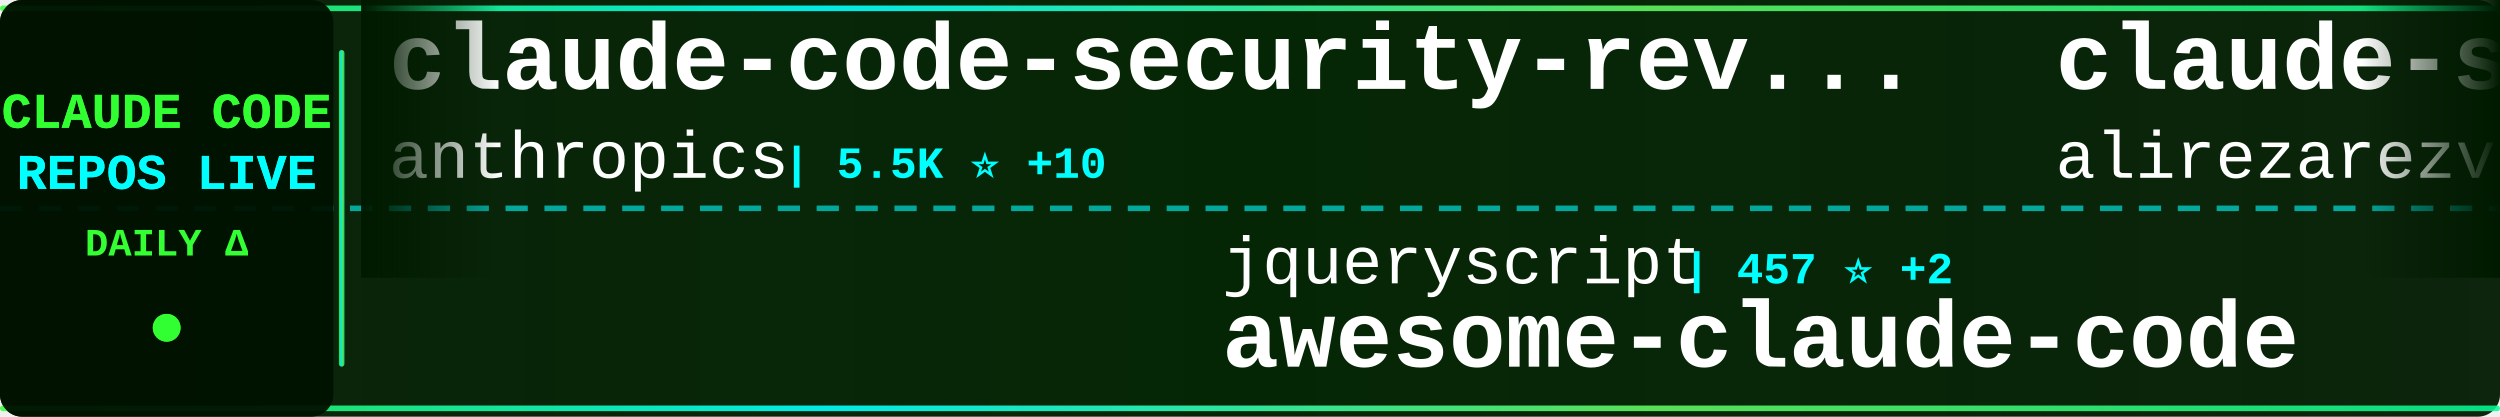
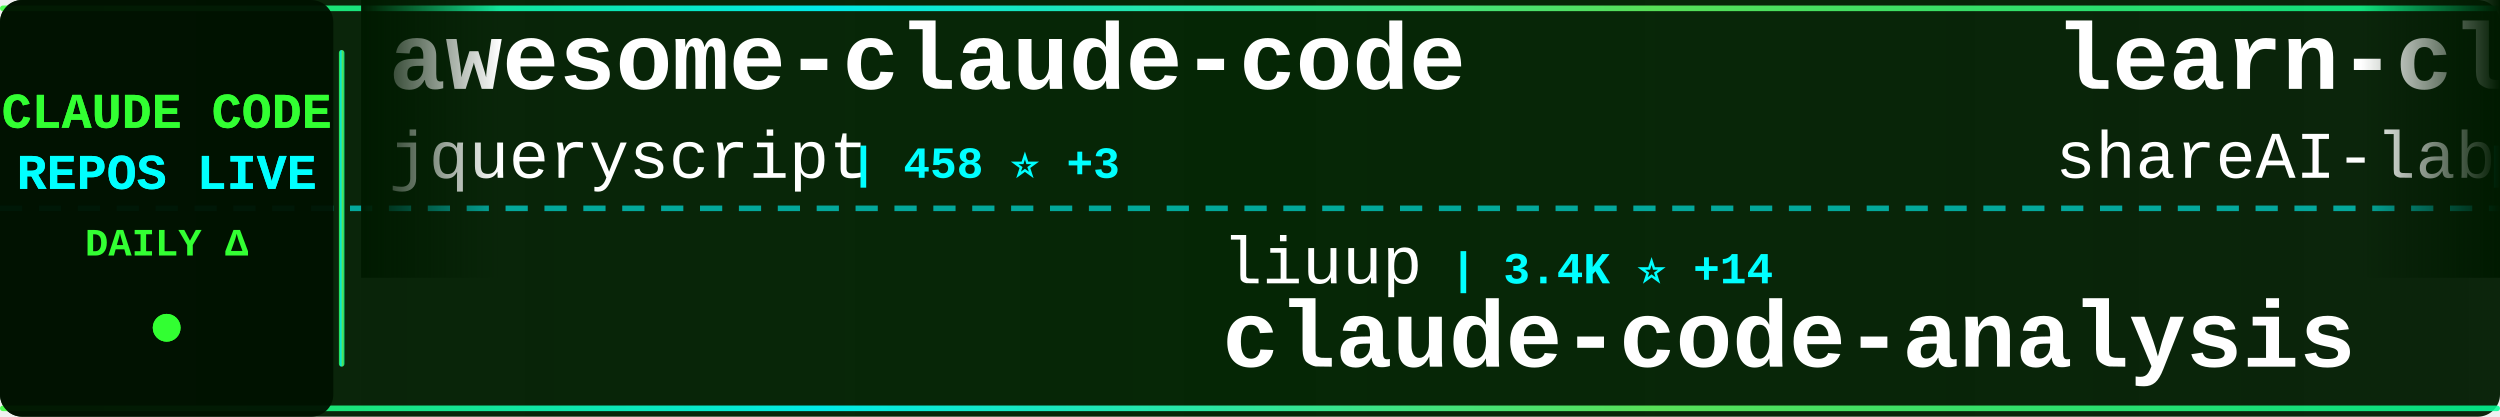
<svg xmlns="http://www.w3.org/2000/svg" width="900" height="150">
  <defs>
    <linearGradient id="tickerBg" x1="0%" y1="0%" x2="100%" y2="0%">
      <stop offset="0%" style="stop-color:#001a00;stop-opacity:0.95" />
      <stop offset="50%" style="stop-color:#002200;stop-opacity:0.98" />
      <stop offset="100%" style="stop-color:#001a00;stop-opacity:0.95" />
    </linearGradient>
    <linearGradient id="borderGrad" x1="0%" y1="0%" x2="100%" y2="0%">
      <stop offset="0%" style="stop-color:#33ff33;stop-opacity:0.85">
        <animate attributeName="stop-opacity" values="0.85;1;0.85" dur="2s" repeatCount="indefinite" />
      </stop>
      <stop offset="33%" style="stop-color:#00ffff;stop-opacity:0.9">
        <animate attributeName="stop-opacity" values="0.9;1;0.9" dur="2.2s" repeatCount="indefinite" />
      </stop>
      <stop offset="66%" style="stop-color:#66ff66;stop-opacity:0.85">
        <animate attributeName="stop-opacity" values="0.85;1;0.85" dur="1.8s" repeatCount="indefinite" />
      </stop>
      <stop offset="100%" style="stop-color:#00ff99;stop-opacity:0.85">
        <animate attributeName="stop-opacity" values="0.85;1;0.85" dur="2s" repeatCount="indefinite" />
      </stop>
    </linearGradient>
    <filter id="textGlow">
      <feGaussianBlur stdDeviation="0.1" result="coloredBlur" />
      <feMerge>
        <feMergeNode in="coloredBlur" />
        <feMergeNode in="SourceGraphic" />
      </feMerge>
    </filter>
    <filter id="metricGlow">
      <feGaussianBlur stdDeviation="0.2" result="coloredBlur" />
      <feMerge>
        <feMergeNode in="coloredBlur" />
        <feMergeNode in="SourceGraphic" />
      </feMerge>
    </filter>
    <linearGradient id="leftFade" x1="0%" y1="0%" x2="100%" y2="0%">
      <stop offset="0%" style="stop-color:#001a00;stop-opacity:1" />
      <stop offset="100%" style="stop-color:#001a00;stop-opacity:0" />
    </linearGradient>
    <linearGradient id="rightFade" x1="0%" y1="0%" x2="100%" y2="0%">
      <stop offset="0%" style="stop-color:#001a00;stop-opacity:0" />
      <stop offset="100%" style="stop-color:#001a00;stop-opacity:1" />
    </linearGradient>
  </defs>
  <rect width="900" height="150" fill="url(#tickerBg)" rx="8" />
  <rect x="0" y="2" width="900" height="2" fill="url(#borderGrad)" rx="1" />
  <rect x="0" y="146" width="900" height="2" fill="url(#borderGrad)" rx="1" />
  <line x1="0" y1="75" x2="900" y2="75" stroke="#00ffff" stroke-width="2" stroke-dasharray="8 6" opacity="0.6" />
  <rect x="0" y="0" width="120" height="150" fill="#001100" opacity="0.95" rx="8" />
  <text x="60" y="46" font-family="'Courier New', monospace" font-size="18" font-weight="bold" fill="#33ff33" text-anchor="middle" filter="url(#textGlow)">
    CLAUDE CODE
  </text>
  <text x="60" y="68" font-family="'Courier New', monospace" font-size="18" font-weight="bold" fill="#00ffff" text-anchor="middle" filter="url(#textGlow)">
    REPOS LIVE
  </text>
  <text x="60" y="92" font-family="'Courier New', monospace" font-size="14" font-weight="bold" fill="#33ff33" text-anchor="middle">
    DAILY Δ
  </text>
  <circle cx="60" cy="118" r="5" fill="#33ff33" filter="url(#metricGlow)">
    <animate attributeName="r" values="4;6;4" dur="1.5s" repeatCount="indefinite" />
    <animate attributeName="opacity" values="0.6;1;0.6" dur="1.5s" repeatCount="indefinite" />
  </circle>
  <rect x="122" y="18" width="2" height="114" fill="url(#borderGrad)" rx="1" />
  <clipPath id="tickerClip">
    <rect x="130" y="0" width="770" height="150" />
  </clipPath>
  <g clip-path="url(#tickerClip)">
    <g id="tickerItems">
      <animateTransform attributeName="transform" attributeType="XML" type="translate" from="0 0" to="-3000 0" dur="54s" repeatCount="indefinite" />
      <g transform="translate(0, 0)">
-         <text x="140" y="32" font-family="'Courier New', monospace" font-size="34" font-weight="bold" fill="#ffffff">claude-code-security-rev...</text>
-         <text x="140" y="64" font-family="'Courier New', monospace" font-size="24" font-weight="normal" fill="#ffffff" opacity="1.0">anthropics</text>
-         <text x="282" y="64" font-family="'Courier New', monospace" font-size="16" font-weight="bold" fill="#00ffff"> | 5.5K ⭐ +10</text>
+         <text x="140" y="32" font-family="'Courier New', monospace" font-size="34" font-weight="bold" fill="#ffffff">awesome-claude-code</text>
+         <text x="140" y="64" font-family="'Courier New', monospace" font-size="24" font-weight="normal" fill="#ffffff" opacity="1.0">jqueryscript</text>
+         <text x="306" y="64" font-family="'Courier New', monospace" font-size="16" font-weight="bold" fill="#00ffff"> | 458 ⭐ +3</text>
      </g>
      <g transform="translate(300, 0)">
-         <text x="140" y="102" font-family="'Courier New', monospace" font-size="24" font-weight="normal" fill="#ffffff" opacity="1.0">jqueryscript</text>
-         <text x="306" y="102" font-family="'Courier New', monospace" font-size="16" font-weight="bold" fill="#00ffff"> | 457 ⭐ +2</text>
-         <text x="140" y="132" font-family="'Courier New', monospace" font-size="34" font-weight="bold" fill="#ffffff">awesome-claude-code</text>
+         <text x="140" y="102" font-family="'Courier New', monospace" font-size="24" font-weight="normal" fill="#ffffff" opacity="1.0">liuup</text>
+         <text x="222" y="102" font-family="'Courier New', monospace" font-size="16" font-weight="bold" fill="#00ffff"> | 3.4K ⭐ +14</text>
+         <text x="140" y="132" font-family="'Courier New', monospace" font-size="34" font-weight="bold" fill="#ffffff">claude-code-analysis</text>
      </g>
      <g transform="translate(600, 0)">
-         <text x="140" y="32" font-family="'Courier New', monospace" font-size="34" font-weight="bold" fill="#ffffff">claude-skills</text>
-         <text x="140" y="64" font-family="'Courier New', monospace" font-size="24" font-weight="normal" fill="#ffffff" opacity="1.0">alirezarezvani</text>
-         <text x="330" y="64" font-family="'Courier New', monospace" font-size="16" font-weight="bold" fill="#00ffff"> | 20.0K ⭐ +166</text>
+         <text x="140" y="32" font-family="'Courier New', monospace" font-size="34" font-weight="bold" fill="#ffffff">learn-claude-code</text>
+         <text x="140" y="64" font-family="'Courier New', monospace" font-size="24" font-weight="normal" fill="#ffffff" opacity="1.0">shareAI-lab</text>
+         <text x="294" y="64" font-family="'Courier New', monospace" font-size="16" font-weight="bold" fill="#00ffff"> | 69.8K ⭐ +81</text>
      </g>
      <g transform="translate(900, 0)">
-         <text x="140" y="102" font-family="'Courier New', monospace" font-size="24" font-weight="normal" fill="#ffffff" opacity="1.0">Cranot</text>
-         <text x="234" y="102" font-family="'Courier New', monospace" font-size="16" font-weight="bold" fill="#00ffff"> | 2.8K ⭐ +2</text>
-         <text x="140" y="132" font-family="'Courier New', monospace" font-size="34" font-weight="bold" fill="#ffffff">claude-code-guide</text>
+         <text x="140" y="102" font-family="'Courier New', monospace" font-size="24" font-weight="normal" fill="#ffffff" opacity="1.0">VILA-Lab</text>
+         <text x="258" y="102" font-family="'Courier New', monospace" font-size="16" font-weight="bold" fill="#00ffff"> | 1.8K ⭐ +2</text>
+         <text x="140" y="132" font-family="'Courier New', monospace" font-size="34" font-weight="bold" fill="#ffffff">Dive-into-Claude-Code</text>
      </g>
      <g transform="translate(1200, 0)">
-         <text x="140" y="32" font-family="'Courier New', monospace" font-size="34" font-weight="bold" fill="#ffffff">claude-code-source</text>
-         <text x="140" y="64" font-family="'Courier New', monospace" font-size="24" font-weight="normal" fill="#ffffff" opacity="1.0">AprilNEA</text>
-         <text x="258" y="64" font-family="'Courier New', monospace" font-size="16" font-weight="bold" fill="#00ffff"> | 387 ⭐</text>
+         <text x="140" y="32" font-family="'Courier New', monospace" font-size="34" font-weight="bold" fill="#ffffff">claude-code-from-source</text>
+         <text x="140" y="64" font-family="'Courier New', monospace" font-size="24" font-weight="normal" fill="#ffffff" opacity="1.0">alejandrobalderas</text>
+         <text x="366" y="64" font-family="'Courier New', monospace" font-size="16" font-weight="bold" fill="#00ffff"> | 2.4K ⭐ +5</text>
      </g>
      <g transform="translate(1500, 0)">
-         <text x="140" y="102" font-family="'Courier New', monospace" font-size="24" font-weight="normal" fill="#ffffff" opacity="1.0">jeremylongshore</text>
-         <text x="342" y="102" font-family="'Courier New', monospace" font-size="16" font-weight="bold" fill="#00ffff"> | 2.5K ⭐ +3</text>
-         <text x="140" y="132" font-family="'Courier New', monospace" font-size="34" font-weight="bold" fill="#ffffff">claude-code-plugins-plus...</text>
+         <text x="140" y="102" font-family="'Courier New', monospace" font-size="24" font-weight="normal" fill="#ffffff" opacity="1.0">lorryjovens-hub</text>
+         <text x="342" y="102" font-family="'Courier New', monospace" font-size="16" font-weight="bold" fill="#00ffff"> | 1.7K ⭐ +1</text>
+         <text x="140" y="132" font-family="'Courier New', monospace" font-size="34" font-weight="bold" fill="#ffffff">claude-code-rust</text>
      </g>
      <g transform="translate(1800, 0)">
-         <text x="140" y="32" font-family="'Courier New', monospace" font-size="34" font-weight="bold" fill="#ffffff">andrej-karpathy-skills</text>
-         <text x="140" y="64" font-family="'Courier New', monospace" font-size="24" font-weight="normal" fill="#ffffff" opacity="1.0">multica-ai</text>
-         <text x="282" y="64" font-family="'Courier New', monospace" font-size="16" font-weight="bold" fill="#00ffff"> | 187.4K ⭐ +420</text>
+         <text x="140" y="32" font-family="'Courier New', monospace" font-size="34" font-weight="bold" fill="#ffffff">claude-code-video-toolki...</text>
+         <text x="140" y="64" font-family="'Courier New', monospace" font-size="24" font-weight="normal" fill="#ffffff" opacity="1.0">digitalsamba</text>
+         <text x="306" y="64" font-family="'Courier New', monospace" font-size="16" font-weight="bold" fill="#00ffff"> | 1.7K ⭐ +4</text>
      </g>
      <g transform="translate(2100, 0)">
-         <text x="140" y="102" font-family="'Courier New', monospace" font-size="24" font-weight="normal" fill="#ffffff" opacity="1.0">Donchitos</text>
-         <text x="270" y="102" font-family="'Courier New', monospace" font-size="16" font-weight="bold" fill="#00ffff"> | 22.6K ⭐ +30</text>
-         <text x="140" y="132" font-family="'Courier New', monospace" font-size="34" font-weight="bold" fill="#ffffff">Claude-Code-Game-Studios</text>
+         <text x="140" y="102" font-family="'Courier New', monospace" font-size="24" font-weight="normal" fill="#ffffff" opacity="1.0">Yeachan-Heo</text>
+         <text x="294" y="102" font-family="'Courier New', monospace" font-size="16" font-weight="bold" fill="#00ffff"> | 37.4K ⭐ +39</text>
+         <text x="140" y="132" font-family="'Courier New', monospace" font-size="34" font-weight="bold" fill="#ffffff">oh-my-claudecode</text>
      </g>
      <g transform="translate(2400, 0)">
-         <text x="140" y="32" font-family="'Courier New', monospace" font-size="34" font-weight="bold" fill="#ffffff">claude-code-pm-course</text>
-         <text x="140" y="64" font-family="'Courier New', monospace" font-size="24" font-weight="normal" fill="#ffffff" opacity="1.0">carlvellotti</text>
-         <text x="306" y="64" font-family="'Courier New', monospace" font-size="16" font-weight="bold" fill="#00ffff"> | 2.1K ⭐ +5</text>
+         <text x="140" y="32" font-family="'Courier New', monospace" font-size="34" font-weight="bold" fill="#ffffff">sc-claude-code-files</text>
+         <text x="140" y="64" font-family="'Courier New', monospace" font-size="24" font-weight="normal" fill="#ffffff" opacity="1.0">https-deeplearning-ai</text>
+         <text x="414" y="64" font-family="'Courier New', monospace" font-size="16" font-weight="bold" fill="#00ffff"> | 533 ⭐</text>
      </g>
      <g transform="translate(2700, 0)">
-         <text x="140" y="102" font-family="'Courier New', monospace" font-size="24" font-weight="normal" fill="#ffffff" opacity="1.0">andrew-kramer-inno</text>
-         <text x="378" y="102" font-family="'Courier New', monospace" font-size="16" font-weight="bold" fill="#00ffff"> | 593 ⭐</text>
-         <text x="140" y="132" font-family="'Courier New', monospace" font-size="34" font-weight="bold" fill="#ffffff">claude-code-source-build</text>
+         <text x="140" y="102" font-family="'Courier New', monospace" font-size="24" font-weight="normal" fill="#ffffff" opacity="1.0">AprilNEA</text>
+         <text x="258" y="102" font-family="'Courier New', monospace" font-size="16" font-weight="bold" fill="#00ffff"> | 387 ⭐</text>
+         <text x="140" y="132" font-family="'Courier New', monospace" font-size="34" font-weight="bold" fill="#ffffff">claude-code-source</text>
      </g>
      <g transform="translate(3000, 0)">
-         <text x="140" y="32" font-family="'Courier New', monospace" font-size="34" font-weight="bold" fill="#ffffff">claude-code-security-rev...</text>
-         <text x="140" y="64" font-family="'Courier New', monospace" font-size="24" font-weight="normal" fill="#ffffff" opacity="1.0">anthropics</text>
-         <text x="282" y="64" font-family="'Courier New', monospace" font-size="16" font-weight="bold" fill="#00ffff"> | 5.5K ⭐ +10</text>
+         <text x="140" y="32" font-family="'Courier New', monospace" font-size="34" font-weight="bold" fill="#ffffff">awesome-claude-code</text>
+         <text x="140" y="64" font-family="'Courier New', monospace" font-size="24" font-weight="normal" fill="#ffffff" opacity="1.0">jqueryscript</text>
+         <text x="306" y="64" font-family="'Courier New', monospace" font-size="16" font-weight="bold" fill="#00ffff"> | 458 ⭐ +3</text>
      </g>
      <g transform="translate(3300, 0)">
-         <text x="140" y="102" font-family="'Courier New', monospace" font-size="24" font-weight="normal" fill="#ffffff" opacity="1.0">jqueryscript</text>
-         <text x="306" y="102" font-family="'Courier New', monospace" font-size="16" font-weight="bold" fill="#00ffff"> | 457 ⭐ +2</text>
-         <text x="140" y="132" font-family="'Courier New', monospace" font-size="34" font-weight="bold" fill="#ffffff">awesome-claude-code</text>
+         <text x="140" y="102" font-family="'Courier New', monospace" font-size="24" font-weight="normal" fill="#ffffff" opacity="1.0">liuup</text>
+         <text x="222" y="102" font-family="'Courier New', monospace" font-size="16" font-weight="bold" fill="#00ffff"> | 3.4K ⭐ +14</text>
+         <text x="140" y="132" font-family="'Courier New', monospace" font-size="34" font-weight="bold" fill="#ffffff">claude-code-analysis</text>
      </g>
      <g transform="translate(3600, 0)">
-         <text x="140" y="32" font-family="'Courier New', monospace" font-size="34" font-weight="bold" fill="#ffffff">claude-skills</text>
-         <text x="140" y="64" font-family="'Courier New', monospace" font-size="24" font-weight="normal" fill="#ffffff" opacity="1.0">alirezarezvani</text>
-         <text x="330" y="64" font-family="'Courier New', monospace" font-size="16" font-weight="bold" fill="#00ffff"> | 20.0K ⭐ +166</text>
+         <text x="140" y="32" font-family="'Courier New', monospace" font-size="34" font-weight="bold" fill="#ffffff">learn-claude-code</text>
+         <text x="140" y="64" font-family="'Courier New', monospace" font-size="24" font-weight="normal" fill="#ffffff" opacity="1.0">shareAI-lab</text>
+         <text x="294" y="64" font-family="'Courier New', monospace" font-size="16" font-weight="bold" fill="#00ffff"> | 69.8K ⭐ +81</text>
      </g>
      <g transform="translate(3900, 0)">
-         <text x="140" y="102" font-family="'Courier New', monospace" font-size="24" font-weight="normal" fill="#ffffff" opacity="1.0">Cranot</text>
-         <text x="234" y="102" font-family="'Courier New', monospace" font-size="16" font-weight="bold" fill="#00ffff"> | 2.8K ⭐ +2</text>
-         <text x="140" y="132" font-family="'Courier New', monospace" font-size="34" font-weight="bold" fill="#ffffff">claude-code-guide</text>
+         <text x="140" y="102" font-family="'Courier New', monospace" font-size="24" font-weight="normal" fill="#ffffff" opacity="1.0">VILA-Lab</text>
+         <text x="258" y="102" font-family="'Courier New', monospace" font-size="16" font-weight="bold" fill="#00ffff"> | 1.8K ⭐ +2</text>
+         <text x="140" y="132" font-family="'Courier New', monospace" font-size="34" font-weight="bold" fill="#ffffff">Dive-into-Claude-Code</text>
      </g>
    </g>
  </g>
  <rect x="130" y="0" width="50" height="100" fill="url(#leftFade)" />
  <rect x="850" y="0" width="50" height="100" fill="url(#rightFade)" />
</svg>
